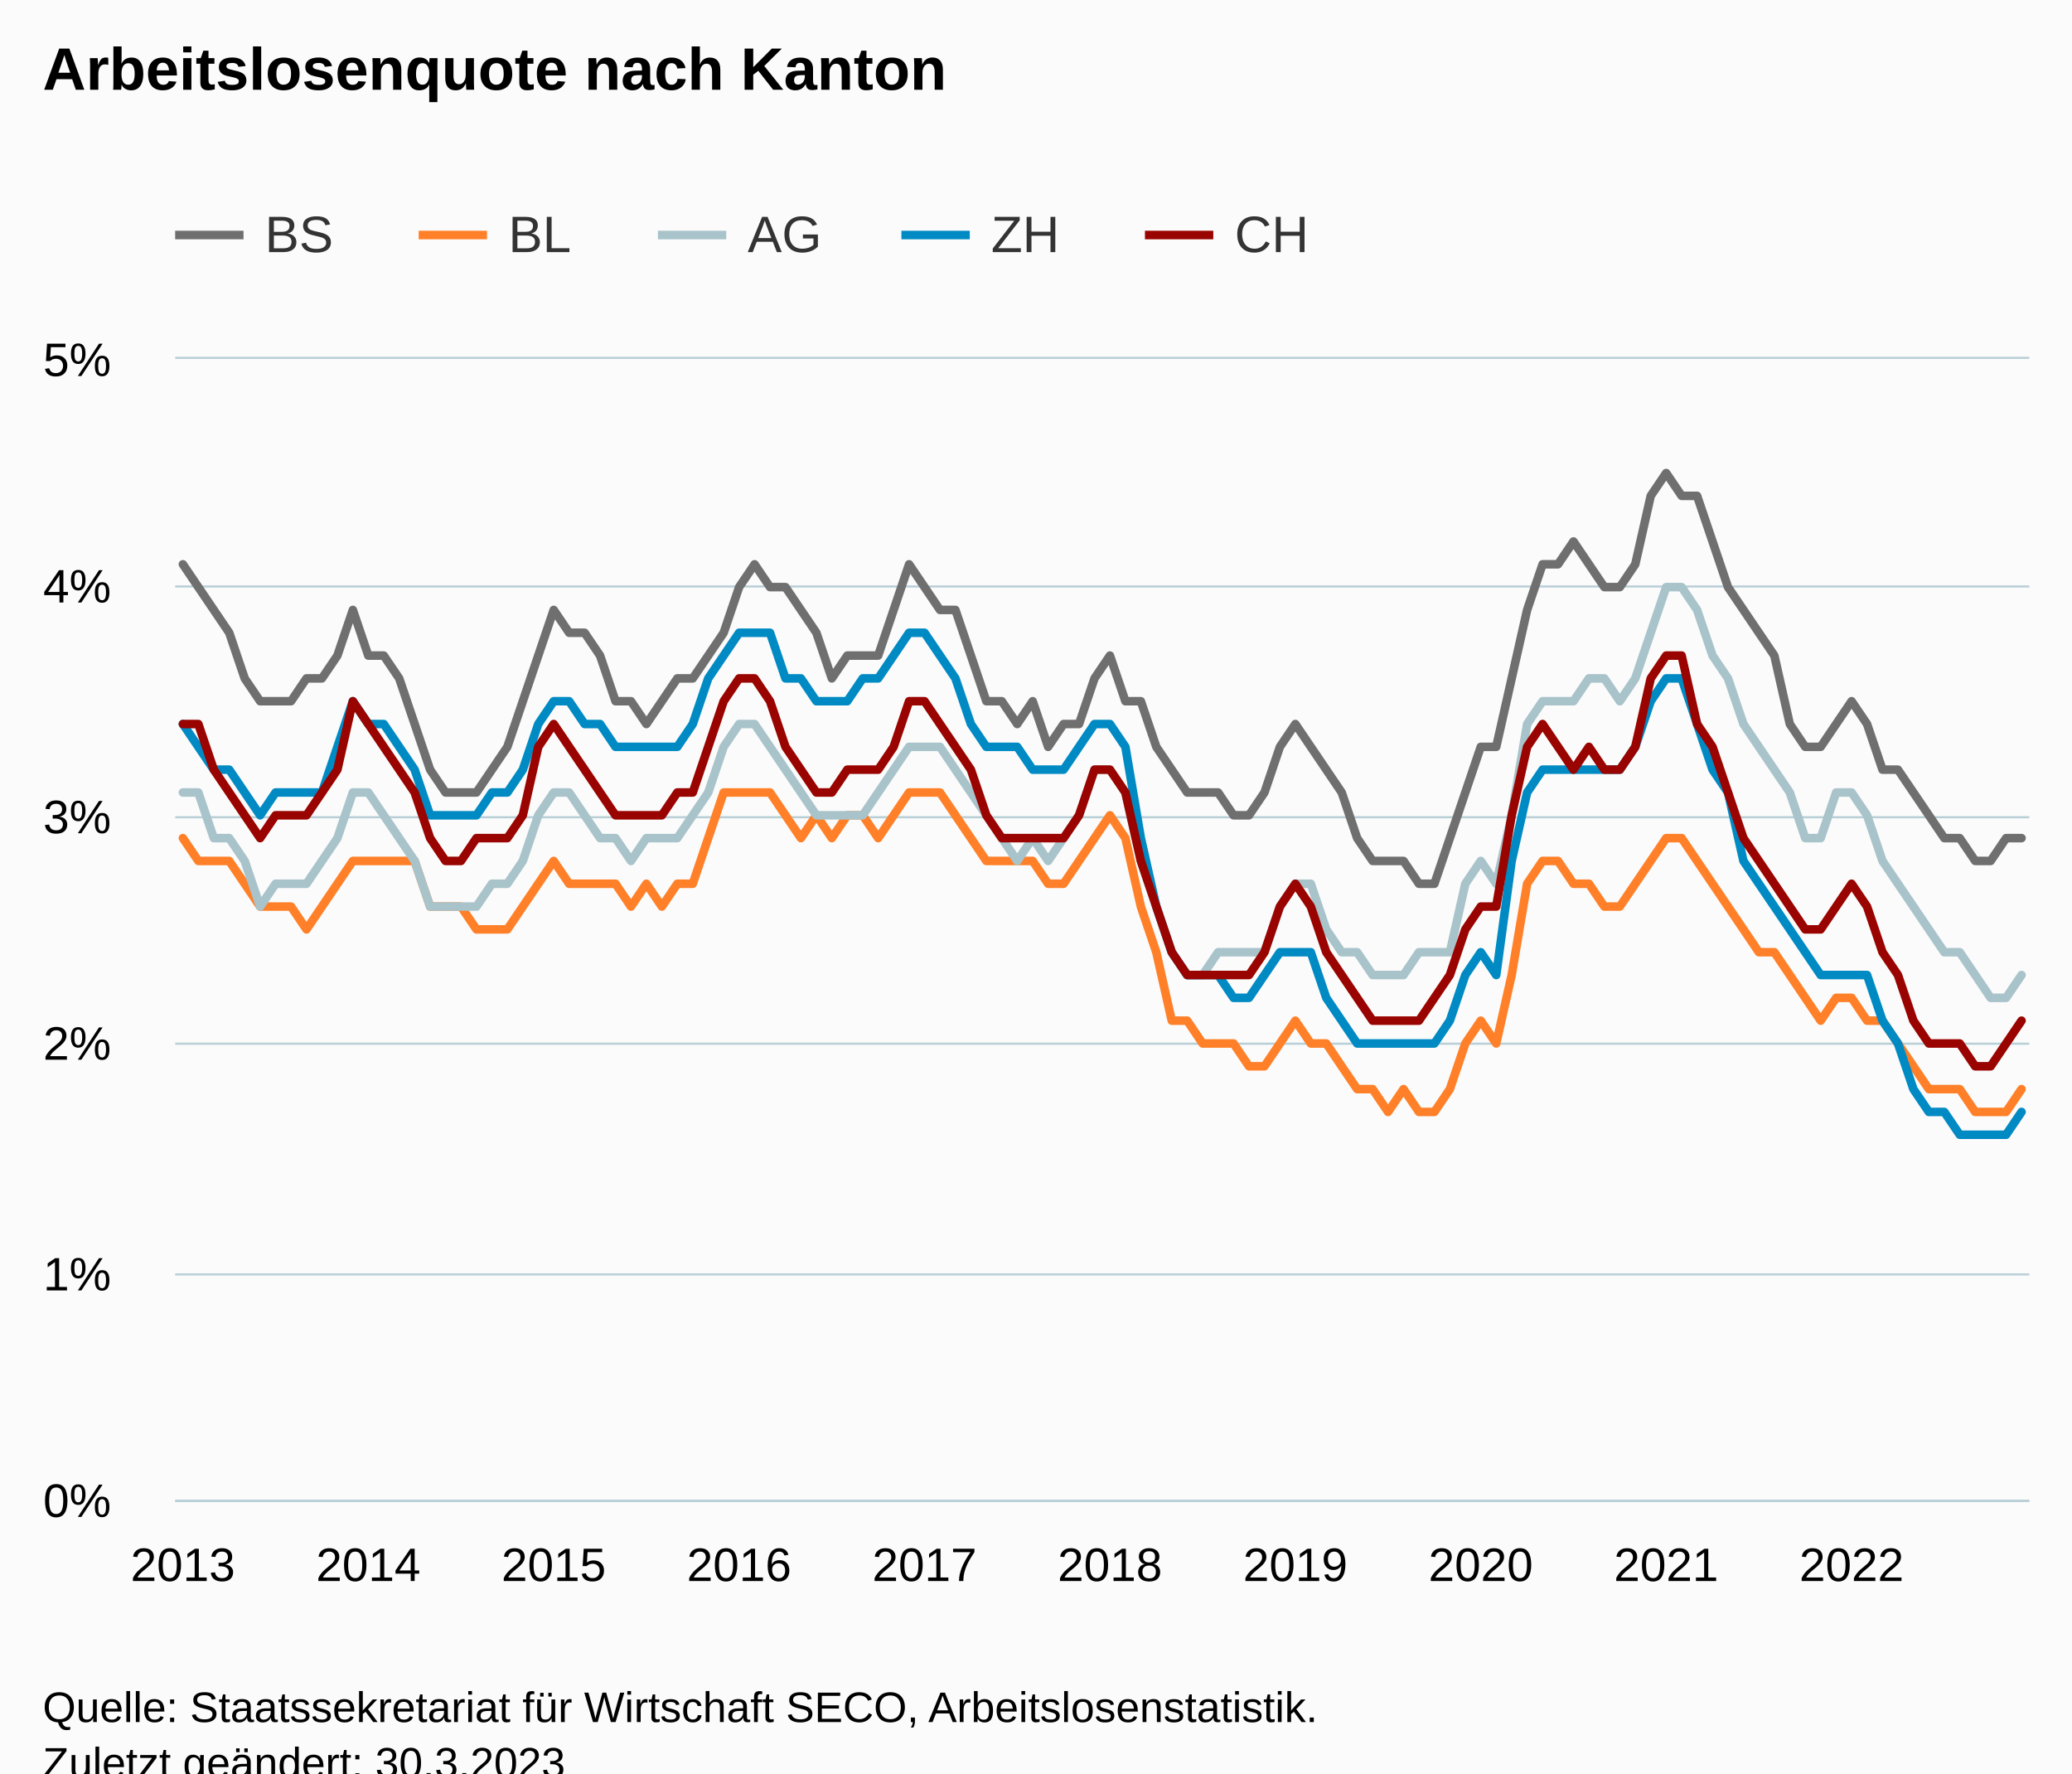
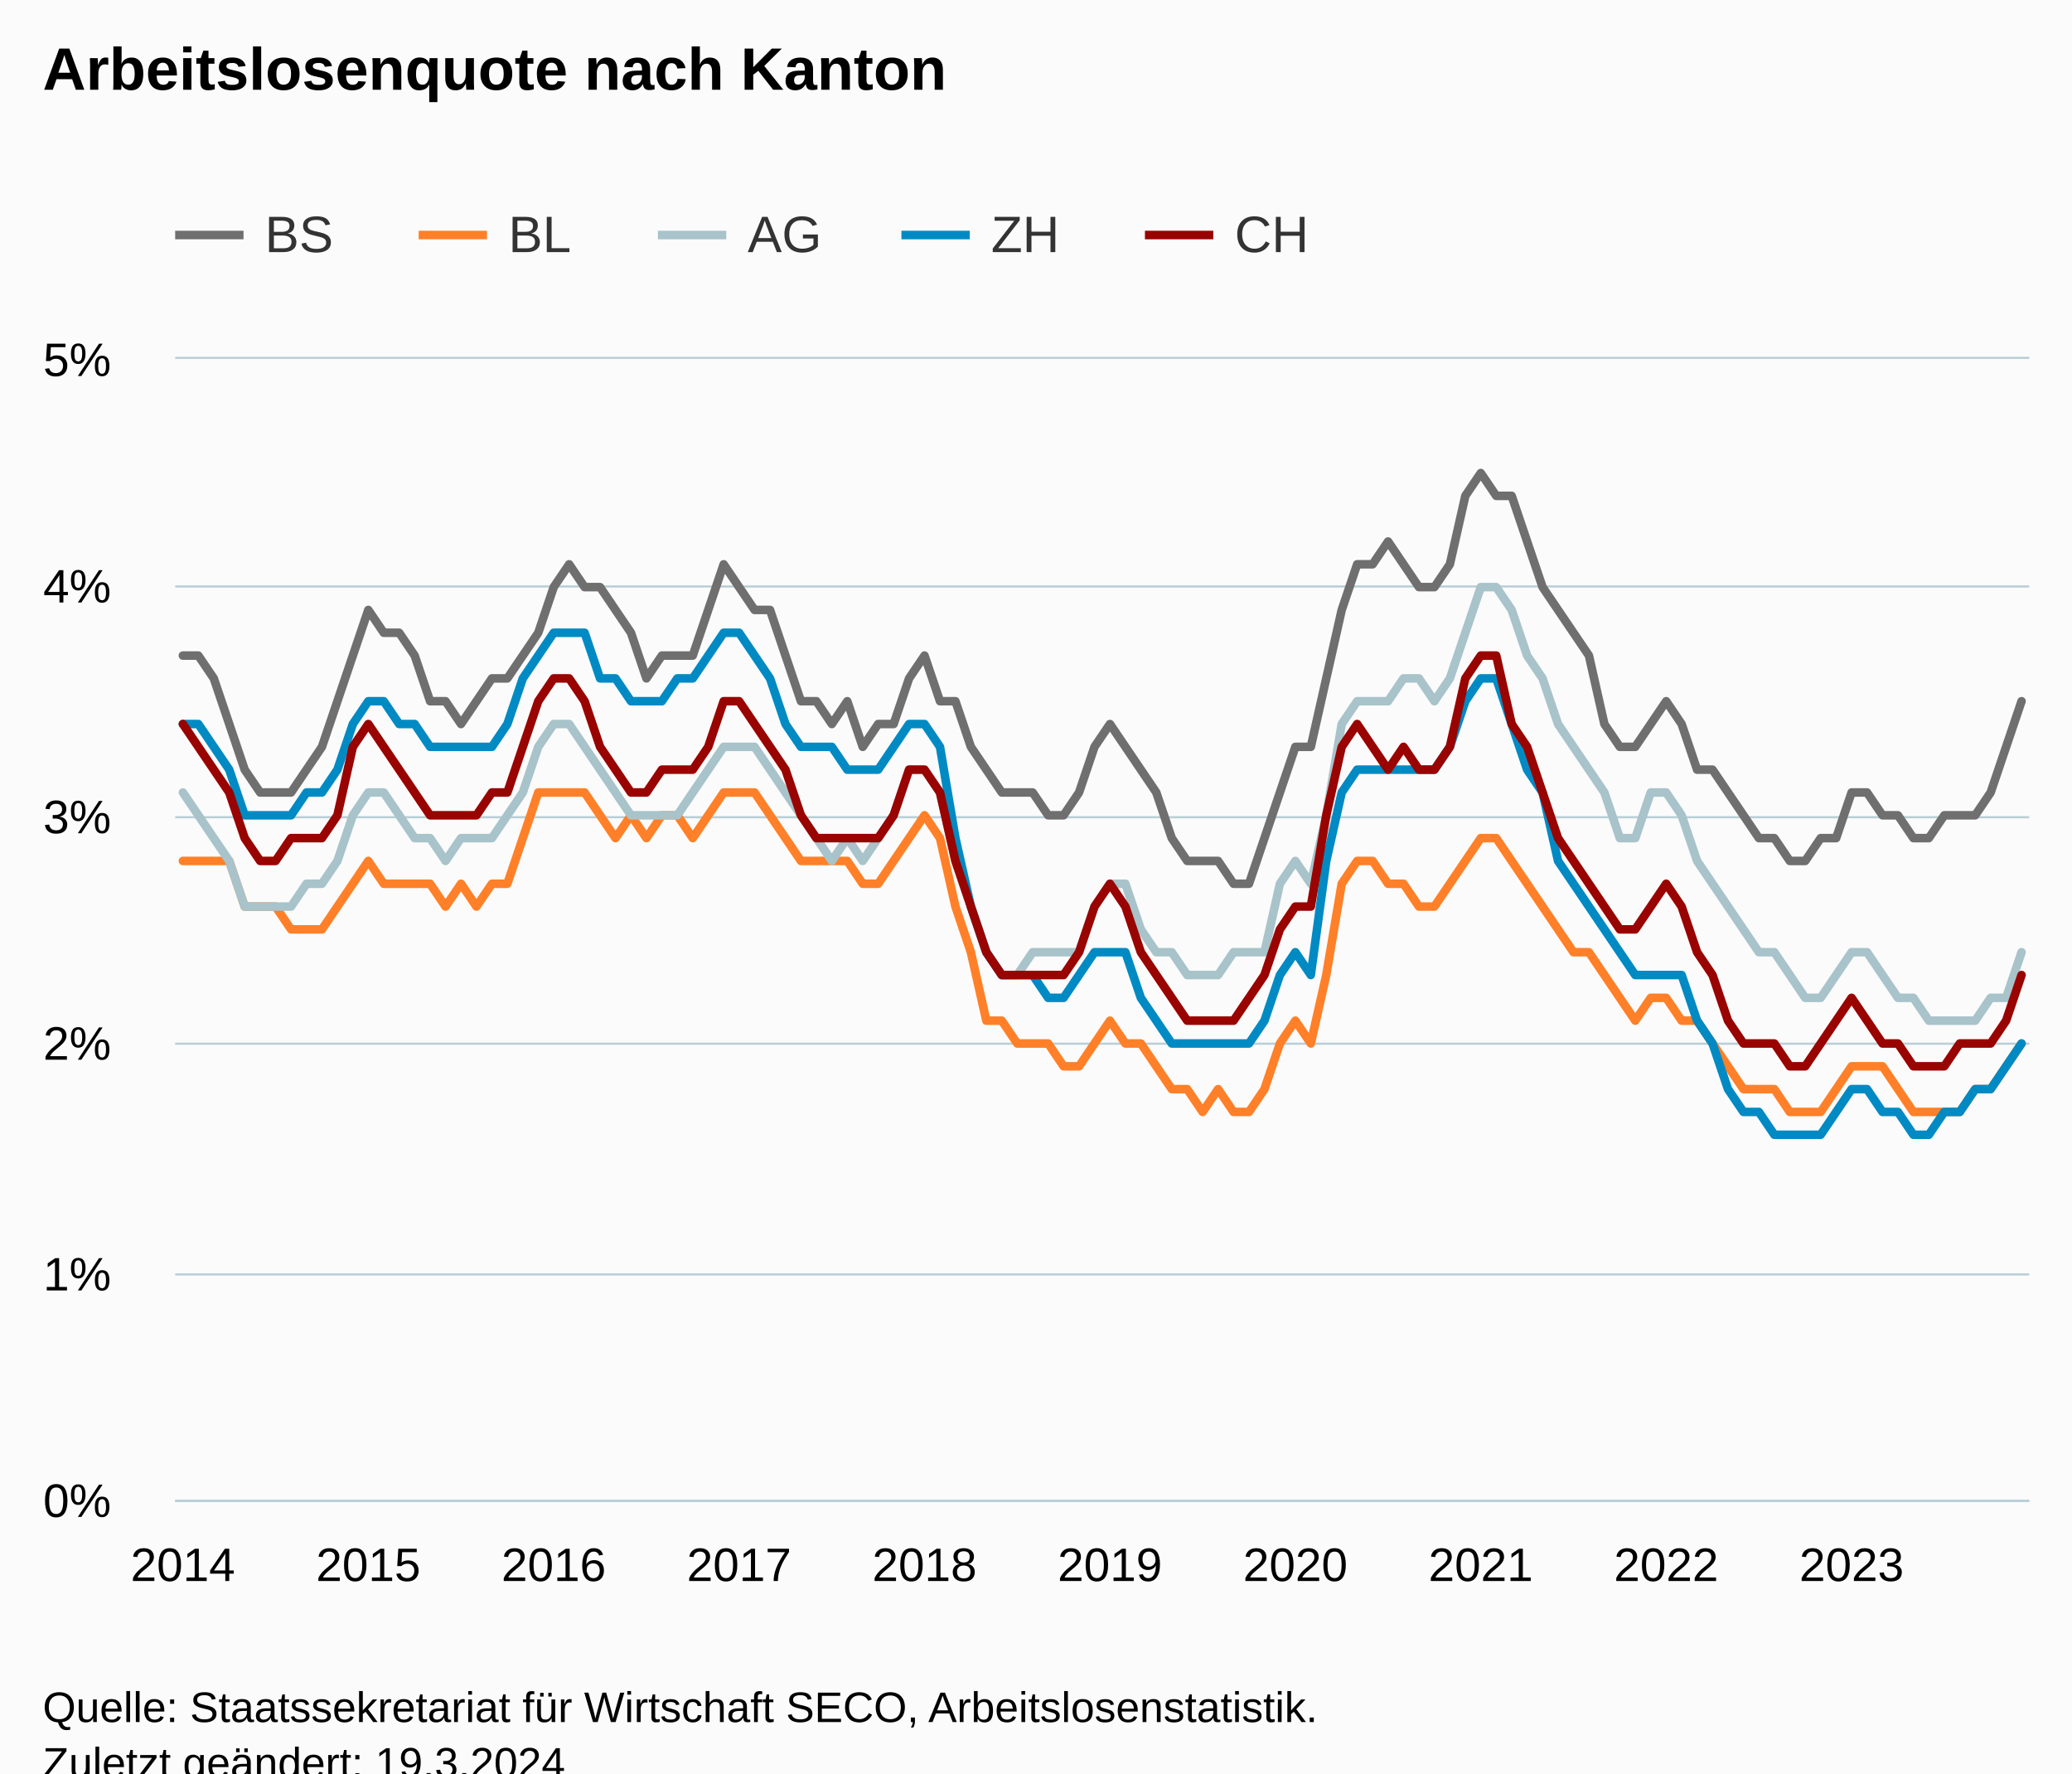
<svg xmlns="http://www.w3.org/2000/svg" version="1.1" class="highcharts-root" style="font-family:Arial;font-size:12px;" viewBox="0 0 485 415">
  <defs>
-     <clipPath id="highcharts-ua5ae85-607-">
+     <clipPath id="highcharts-nrgf208-607-">
      <rect x="0" y="0" width="434" height="267" fill="none" />
    </clipPath>
-     <clipPath id="highcharts-ua5ae85-728-">
+     <clipPath id="highcharts-nrgf208-728-">
      <rect x="0" y="0" width="434" height="267" fill="none" />
    </clipPath>
-     <clipPath id="highcharts-ua5ae85-1209-">
+     <clipPath id="highcharts-nrgf208-1209-">
      <rect x="41" y="84" width="434" height="267" fill="none" />
    </clipPath>
  </defs>
  <rect fill="#fbfbfb" class="highcharts-background" x="0" y="0" width="485" height="428" rx="0" ry="0" />
  <rect fill="none" class="highcharts-plot-background" x="41" y="84" width="434" height="267" />
  <g class="highcharts-pane-group" data-z-index="0" />
  <g class="highcharts-grid highcharts-xaxis-grid" data-z-index="1">
    <path fill="none" data-z-index="1" class="highcharts-grid-line" d="M 42.5 84 L 42.5 351" opacity="1" />
    <path fill="none" data-z-index="1" class="highcharts-grid-line" d="M 85.5 84 L 85.5 351" opacity="1" />
    <path fill="none" data-z-index="1" class="highcharts-grid-line" d="M 129.5 84 L 129.5 351" opacity="1" />
    <path fill="none" data-z-index="1" class="highcharts-grid-line" d="M 172.5 84 L 172.5 351" opacity="1" />
    <path fill="none" data-z-index="1" class="highcharts-grid-line" d="M 215.5 84 L 215.5 351" opacity="1" />
    <path fill="none" data-z-index="1" class="highcharts-grid-line" d="M 259.5 84 L 259.5 351" opacity="1" />
    <path fill="none" data-z-index="1" class="highcharts-grid-line" d="M 302.5 84 L 302.5 351" opacity="1" />
    <path fill="none" data-z-index="1" class="highcharts-grid-line" d="M 346.5 84 L 346.5 351" opacity="1" />
    <path fill="none" data-z-index="1" class="highcharts-grid-line" d="M 389.5 84 L 389.5 351" opacity="1" />
    <path fill="none" data-z-index="1" class="highcharts-grid-line" d="M 432.5 84 L 432.5 351" opacity="1" />
  </g>
  <g class="highcharts-grid highcharts-yaxis-grid" data-z-index="1">
    <path fill="none" stroke="#B9CFD7" stroke-width="0.5" data-z-index="1" class="highcharts-grid-line" d="M 41 351.25 L 475 351.25" opacity="1" />
    <path fill="none" stroke="#B9CFD7" stroke-width="0.5" data-z-index="1" class="highcharts-grid-line" d="M 41 298.25 L 475 298.25" opacity="1" />
    <path fill="none" stroke="#B9CFD7" stroke-width="0.5" data-z-index="1" class="highcharts-grid-line" d="M 41 244.25 L 475 244.25" opacity="1" />
    <path fill="none" stroke="#B9CFD7" stroke-width="0.5" data-z-index="1" class="highcharts-grid-line" d="M 41 191.25 L 475 191.25" opacity="1" />
    <path fill="none" stroke="#B9CFD7" stroke-width="0.5" data-z-index="1" class="highcharts-grid-line" d="M 41 137.25 L 475 137.25" opacity="1" />
    <path fill="none" stroke="#B9CFD7" stroke-width="0.5" data-z-index="1" class="highcharts-grid-line" d="M 41 83.75 L 475 83.75" opacity="1" />
  </g>
  <rect fill="none" class="highcharts-plot-border" data-z-index="1" x="41" y="84" width="434" height="267" />
  <g class="highcharts-axis highcharts-xaxis" data-z-index="2">
    <path fill="none" class="highcharts-axis-line" stroke="#B9CFD7" stroke-width="0.5" data-z-index="7" d="M 41 351.25 L 475 351.25" />
  </g>
  <g class="highcharts-axis highcharts-yaxis" data-z-index="2">
    <path fill="none" class="highcharts-axis-line" data-z-index="7" d="M 41 84 L 41 351" />
  </g>
  <g class="highcharts-series-group" data-z-index="3">
-     <g class="highcharts-series highcharts-series-0 highcharts-line-series" data-z-index="0.1" opacity="1" transform="translate(41,84) scale(1 1)" clip-path="url(#highcharts-ua5ae85-728-)">
-       <path fill="none" d="M 1.808 48.06 L 5.425 53.4 L 9.042 58.74 L 12.658 64.08 L 16.275 74.76 L 19.892 80.1 L 23.508 80.1 L 27.125 80.1 L 30.742 74.76 L 34.358 74.76 L 37.975 69.42 L 41.592 58.74 L 45.208 69.42 L 48.825 69.42 L 52.442 74.76 L 56.058 85.44 L 59.675 96.12 L 63.292 101.46 L 66.908 101.46 L 70.525 101.46 L 74.142 96.12 L 77.758 90.78 L 81.375 80.1 L 84.992 69.42 L 88.608 58.74 L 92.225 64.08 L 95.842 64.08 L 99.458 69.42 L 103.075 80.1 L 106.692 80.1 L 110.308 85.44 L 113.925 80.1 L 117.542 74.76 L 121.158 74.76 L 124.775 69.42 L 128.392 64.08 L 132.008 53.4 L 135.625 48.06 L 139.242 53.4 L 142.858 53.4 L 146.475 58.74 L 150.092 64.08 L 153.708 74.76 L 157.325 69.42 L 160.942 69.42 L 164.558 69.42 L 168.175 58.74 L 171.792 48.06 L 175.408 53.4 L 179.025 58.74 L 182.642 58.74 L 186.258 69.42 L 189.875 80.1 L 193.492 80.1 L 197.108 85.44 L 200.725 80.1 L 204.342 90.78 L 207.958 85.44 L 211.575 85.44 L 215.192 74.76 L 218.808 69.42 L 222.425 80.1 L 226.042 80.1 L 229.658 90.78 L 233.275 96.12 L 236.892 101.46 L 240.508 101.46 L 244.125 101.46 L 247.742 106.8 L 251.358 106.8 L 254.975 101.46 L 258.592 90.78 L 262.208 85.44 L 265.825 90.78 L 269.442 96.12 L 273.058 101.46 L 276.675 112.14 L 280.292 117.48 L 283.908 117.48 L 287.525 117.48 L 291.142 122.82 L 294.758 122.82 L 298.375 112.14 L 301.992 101.46 L 305.608 90.78 L 309.225 90.78 L 312.842 74.76 L 316.458 58.74 L 320.075 48.06 L 323.692 48.06 L 327.308 42.72 L 330.925 48.06 L 334.542 53.4 L 338.158 53.4 L 341.775 48.06 L 345.392 32.04 L 349.008 26.7 L 352.625 32.04 L 356.242 32.04 L 359.858 42.72 L 363.475 53.4 L 367.092 58.74 L 370.708 64.08 L 374.325 69.42 L 377.942 85.44 L 381.558 90.78 L 385.175 90.78 L 388.792 85.44 L 392.408 80.1 L 396.025 85.44 L 399.642 96.12 L 403.258 96.12 L 406.875 101.46 L 410.492 106.8 L 414.108 112.14 L 417.725 112.14 L 421.342 117.48 L 424.958 117.48 L 428.575 112.14 L 432.192 112.14" class="highcharts-graph" data-z-index="1" stroke="#6F6F6F" stroke-width="2" stroke-linejoin="round" stroke-linecap="round" />
+     <g class="highcharts-series highcharts-series-0 highcharts-line-series" data-z-index="0.1" opacity="1" transform="translate(41,84) scale(1 1)" clip-path="url(#highcharts-nrgf208-728-)">
+       <path fill="none" d="M 1.808 69.42 L 5.425 69.42 L 9.042 74.76 L 12.658 85.44 L 16.275 96.12 L 19.892 101.46 L 23.508 101.46 L 27.125 101.46 L 30.742 96.12 L 34.358 90.78 L 37.975 80.1 L 41.592 69.42 L 45.208 58.74 L 48.825 64.08 L 52.442 64.08 L 56.058 69.42 L 59.675 80.1 L 63.292 80.1 L 66.908 85.44 L 70.525 80.1 L 74.142 74.76 L 77.758 74.76 L 81.375 69.42 L 84.992 64.08 L 88.608 53.4 L 92.225 48.06 L 95.842 53.4 L 99.458 53.4 L 103.075 58.74 L 106.692 64.08 L 110.308 74.76 L 113.925 69.42 L 117.542 69.42 L 121.158 69.42 L 124.775 58.74 L 128.392 48.06 L 132.008 53.4 L 135.625 58.74 L 139.242 58.74 L 142.858 69.42 L 146.475 80.1 L 150.092 80.1 L 153.708 85.44 L 157.325 80.1 L 160.942 90.78 L 164.558 85.44 L 168.175 85.44 L 171.792 74.76 L 175.408 69.42 L 179.025 80.1 L 182.642 80.1 L 186.258 90.78 L 189.875 96.12 L 193.492 101.46 L 197.108 101.46 L 200.725 101.46 L 204.342 106.8 L 207.958 106.8 L 211.575 101.46 L 215.192 90.78 L 218.808 85.44 L 222.425 90.78 L 226.042 96.12 L 229.658 101.46 L 233.275 112.14 L 236.892 117.48 L 240.508 117.48 L 244.125 117.48 L 247.742 122.82 L 251.358 122.82 L 254.975 112.14 L 258.592 101.46 L 262.208 90.78 L 265.825 90.78 L 269.442 74.76 L 273.058 58.74 L 276.675 48.06 L 280.292 48.06 L 283.908 42.72 L 287.525 48.06 L 291.142 53.4 L 294.758 53.4 L 298.375 48.06 L 301.992 32.04 L 305.608 26.7 L 309.225 32.04 L 312.842 32.04 L 316.458 42.72 L 320.075 53.4 L 323.692 58.74 L 327.308 64.08 L 330.925 69.42 L 334.542 85.44 L 338.158 90.78 L 341.775 90.78 L 345.392 85.44 L 349.008 80.1 L 352.625 85.44 L 356.242 96.12 L 359.858 96.12 L 363.475 101.46 L 367.092 106.8 L 370.708 112.14 L 374.325 112.14 L 377.942 117.48 L 381.558 117.48 L 385.175 112.14 L 388.792 112.14 L 392.408 101.46 L 396.025 101.46 L 399.642 106.8 L 403.258 106.8 L 406.875 112.14 L 410.492 112.14 L 414.108 106.8 L 417.725 106.8 L 421.342 106.8 L 424.958 101.46 L 428.575 90.78 L 432.192 80.1" class="highcharts-graph" data-z-index="1" stroke="#6F6F6F" stroke-width="2" stroke-linejoin="round" stroke-linecap="round" />
    </g>
    <g class="highcharts-markers highcharts-series-0 highcharts-line-series" data-z-index="0.1" opacity="1" transform="translate(41,84) scale(1 1)" clip-path="none" />
-     <g class="highcharts-series highcharts-series-1 highcharts-line-series" data-z-index="0.1" opacity="1" transform="translate(41,84) scale(1 1)" clip-path="url(#highcharts-ua5ae85-728-)">
-       <path fill="none" d="M 1.808 112.14 L 5.425 117.48 L 9.042 117.48 L 12.658 117.48 L 16.275 122.82 L 19.892 128.16 L 23.508 128.16 L 27.125 128.16 L 30.742 133.5 L 34.358 128.16 L 37.975 122.82 L 41.592 117.48 L 45.208 117.48 L 48.825 117.48 L 52.442 117.48 L 56.058 117.48 L 59.675 128.16 L 63.292 128.16 L 66.908 128.16 L 70.525 133.5 L 74.142 133.5 L 77.758 133.5 L 81.375 128.16 L 84.992 122.82 L 88.608 117.48 L 92.225 122.82 L 95.842 122.82 L 99.458 122.82 L 103.075 122.82 L 106.692 128.16 L 110.308 122.82 L 113.925 128.16 L 117.542 122.82 L 121.158 122.82 L 124.775 112.14 L 128.392 101.46 L 132.008 101.46 L 135.625 101.46 L 139.242 101.46 L 142.858 106.8 L 146.475 112.14 L 150.092 106.8 L 153.708 112.14 L 157.325 106.8 L 160.942 106.8 L 164.558 112.14 L 168.175 106.8 L 171.792 101.46 L 175.408 101.46 L 179.025 101.46 L 182.642 106.8 L 186.258 112.14 L 189.875 117.48 L 193.492 117.48 L 197.108 117.48 L 200.725 117.48 L 204.342 122.82 L 207.958 122.82 L 211.575 117.48 L 215.192 112.14 L 218.808 106.8 L 222.425 112.14 L 226.042 128.16 L 229.658 138.84 L 233.275 154.86 L 236.892 154.86 L 240.508 160.2 L 244.125 160.2 L 247.742 160.2 L 251.358 165.54 L 254.975 165.54 L 258.592 160.2 L 262.208 154.86 L 265.825 160.2 L 269.442 160.2 L 273.058 165.54 L 276.675 170.88 L 280.292 170.88 L 283.908 176.22 L 287.525 170.88 L 291.142 176.22 L 294.758 176.22 L 298.375 170.88 L 301.992 160.2 L 305.608 154.86 L 309.225 160.2 L 312.842 144.18 L 316.458 122.82 L 320.075 117.48 L 323.692 117.48 L 327.308 122.82 L 330.925 122.82 L 334.542 128.16 L 338.158 128.16 L 341.775 122.82 L 345.392 117.48 L 349.008 112.14 L 352.625 112.14 L 356.242 117.48 L 359.858 122.82 L 363.475 128.16 L 367.092 133.5 L 370.708 138.84 L 374.325 138.84 L 377.942 144.18 L 381.558 149.52 L 385.175 154.86 L 388.792 149.52 L 392.408 149.52 L 396.025 154.86 L 399.642 154.86 L 403.258 160.2 L 406.875 165.54 L 410.492 170.88 L 414.108 170.88 L 417.725 170.88 L 421.342 176.22 L 424.958 176.22 L 428.575 176.22 L 432.192 170.88" class="highcharts-graph" data-z-index="1" stroke="#FF8028" stroke-width="2" stroke-linejoin="round" stroke-linecap="round" />
+     <g class="highcharts-series highcharts-series-1 highcharts-line-series" data-z-index="0.1" opacity="1" transform="translate(41,84) scale(1 1)" clip-path="url(#highcharts-nrgf208-728-)">
+       <path fill="none" d="M 1.808 117.48 L 5.425 117.48 L 9.042 117.48 L 12.658 117.48 L 16.275 128.16 L 19.892 128.16 L 23.508 128.16 L 27.125 133.5 L 30.742 133.5 L 34.358 133.5 L 37.975 128.16 L 41.592 122.82 L 45.208 117.48 L 48.825 122.82 L 52.442 122.82 L 56.058 122.82 L 59.675 122.82 L 63.292 128.16 L 66.908 122.82 L 70.525 128.16 L 74.142 122.82 L 77.758 122.82 L 81.375 112.14 L 84.992 101.46 L 88.608 101.46 L 92.225 101.46 L 95.842 101.46 L 99.458 106.8 L 103.075 112.14 L 106.692 106.8 L 110.308 112.14 L 113.925 106.8 L 117.542 106.8 L 121.158 112.14 L 124.775 106.8 L 128.392 101.46 L 132.008 101.46 L 135.625 101.46 L 139.242 106.8 L 142.858 112.14 L 146.475 117.48 L 150.092 117.48 L 153.708 117.48 L 157.325 117.48 L 160.942 122.82 L 164.558 122.82 L 168.175 117.48 L 171.792 112.14 L 175.408 106.8 L 179.025 112.14 L 182.642 128.16 L 186.258 138.84 L 189.875 154.86 L 193.492 154.86 L 197.108 160.2 L 200.725 160.2 L 204.342 160.2 L 207.958 165.54 L 211.575 165.54 L 215.192 160.2 L 218.808 154.86 L 222.425 160.2 L 226.042 160.2 L 229.658 165.54 L 233.275 170.88 L 236.892 170.88 L 240.508 176.22 L 244.125 170.88 L 247.742 176.22 L 251.358 176.22 L 254.975 170.88 L 258.592 160.2 L 262.208 154.86 L 265.825 160.2 L 269.442 144.18 L 273.058 122.82 L 276.675 117.48 L 280.292 117.48 L 283.908 122.82 L 287.525 122.82 L 291.142 128.16 L 294.758 128.16 L 298.375 122.82 L 301.992 117.48 L 305.608 112.14 L 309.225 112.14 L 312.842 117.48 L 316.458 122.82 L 320.075 128.16 L 323.692 133.5 L 327.308 138.84 L 330.925 138.84 L 334.542 144.18 L 338.158 149.52 L 341.775 154.86 L 345.392 149.52 L 349.008 149.52 L 352.625 154.86 L 356.242 154.86 L 359.858 160.2 L 363.475 165.54 L 367.092 170.88 L 370.708 170.88 L 374.325 170.88 L 377.942 176.22 L 381.558 176.22 L 385.175 176.22 L 388.792 170.88 L 392.408 165.54 L 396.025 165.54 L 399.642 165.54 L 403.258 170.88 L 406.875 176.22 L 410.492 176.22 L 414.108 176.22 L 417.725 176.22 L 421.342 170.88 L 424.958 170.88 L 428.575 165.54 L 432.192 160.2" class="highcharts-graph" data-z-index="1" stroke="#FF8028" stroke-width="2" stroke-linejoin="round" stroke-linecap="round" />
    </g>
    <g class="highcharts-markers highcharts-series-1 highcharts-line-series" data-z-index="0.1" opacity="1" transform="translate(41,84) scale(1 1)" clip-path="none" />
-     <g class="highcharts-series highcharts-series-2 highcharts-line-series" data-z-index="0.1" opacity="1" transform="translate(41,84) scale(1 1)" clip-path="url(#highcharts-ua5ae85-728-)">
-       <path fill="none" d="M 1.808 101.46 L 5.425 101.46 L 9.042 112.14 L 12.658 112.14 L 16.275 117.48 L 19.892 128.16 L 23.508 122.82 L 27.125 122.82 L 30.742 122.82 L 34.358 117.48 L 37.975 112.14 L 41.592 101.46 L 45.208 101.46 L 48.825 106.8 L 52.442 112.14 L 56.058 117.48 L 59.675 128.16 L 63.292 128.16 L 66.908 128.16 L 70.525 128.16 L 74.142 122.82 L 77.758 122.82 L 81.375 117.48 L 84.992 106.8 L 88.608 101.46 L 92.225 101.46 L 95.842 106.8 L 99.458 112.14 L 103.075 112.14 L 106.692 117.48 L 110.308 112.14 L 113.925 112.14 L 117.542 112.14 L 121.158 106.8 L 124.775 101.46 L 128.392 90.78 L 132.008 85.44 L 135.625 85.44 L 139.242 90.78 L 142.858 96.12 L 146.475 101.46 L 150.092 106.8 L 153.708 106.8 L 157.325 106.8 L 160.942 106.8 L 164.558 101.46 L 168.175 96.12 L 171.792 90.78 L 175.408 90.78 L 179.025 90.78 L 182.642 96.12 L 186.258 101.46 L 189.875 106.8 L 193.492 112.14 L 197.108 117.48 L 200.725 112.14 L 204.342 117.48 L 207.958 112.14 L 211.575 106.8 L 215.192 96.12 L 218.808 96.12 L 222.425 101.46 L 226.042 117.48 L 229.658 128.16 L 233.275 138.84 L 236.892 144.18 L 240.508 144.18 L 244.125 138.84 L 247.742 138.84 L 251.358 138.84 L 254.975 138.84 L 258.592 128.16 L 262.208 122.82 L 265.825 122.82 L 269.442 133.5 L 273.058 138.84 L 276.675 138.84 L 280.292 144.18 L 283.908 144.18 L 287.525 144.18 L 291.142 138.84 L 294.758 138.84 L 298.375 138.84 L 301.992 122.82 L 305.608 117.48 L 309.225 122.82 L 312.842 106.8 L 316.458 85.44 L 320.075 80.1 L 323.692 80.1 L 327.308 80.1 L 330.925 74.76 L 334.542 74.76 L 338.158 80.1 L 341.775 74.76 L 345.392 64.08 L 349.008 53.4 L 352.625 53.4 L 356.242 58.74 L 359.858 69.42 L 363.475 74.76 L 367.092 85.44 L 370.708 90.78 L 374.325 96.12 L 377.942 101.46 L 381.558 112.14 L 385.175 112.14 L 388.792 101.46 L 392.408 101.46 L 396.025 106.8 L 399.642 117.48 L 403.258 122.82 L 406.875 128.16 L 410.492 133.5 L 414.108 138.84 L 417.725 138.84 L 421.342 144.18 L 424.958 149.52 L 428.575 149.52 L 432.192 144.18" class="highcharts-graph" data-z-index="1" stroke="#A8C3CA" stroke-width="2" stroke-linejoin="round" stroke-linecap="round" />
+     <g class="highcharts-series highcharts-series-2 highcharts-line-series" data-z-index="0.1" opacity="1" transform="translate(41,84) scale(1 1)" clip-path="url(#highcharts-nrgf208-728-)">
+       <path fill="none" d="M 1.808 101.46 L 5.425 106.8 L 9.042 112.14 L 12.658 117.48 L 16.275 128.16 L 19.892 128.16 L 23.508 128.16 L 27.125 128.16 L 30.742 122.82 L 34.358 122.82 L 37.975 117.48 L 41.592 106.8 L 45.208 101.46 L 48.825 101.46 L 52.442 106.8 L 56.058 112.14 L 59.675 112.14 L 63.292 117.48 L 66.908 112.14 L 70.525 112.14 L 74.142 112.14 L 77.758 106.8 L 81.375 101.46 L 84.992 90.78 L 88.608 85.44 L 92.225 85.44 L 95.842 90.78 L 99.458 96.12 L 103.075 101.46 L 106.692 106.8 L 110.308 106.8 L 113.925 106.8 L 117.542 106.8 L 121.158 101.46 L 124.775 96.12 L 128.392 90.78 L 132.008 90.78 L 135.625 90.78 L 139.242 96.12 L 142.858 101.46 L 146.475 106.8 L 150.092 112.14 L 153.708 117.48 L 157.325 112.14 L 160.942 117.48 L 164.558 112.14 L 168.175 106.8 L 171.792 96.12 L 175.408 96.12 L 179.025 101.46 L 182.642 117.48 L 186.258 128.16 L 189.875 138.84 L 193.492 144.18 L 197.108 144.18 L 200.725 138.84 L 204.342 138.84 L 207.958 138.84 L 211.575 138.84 L 215.192 128.16 L 218.808 122.82 L 222.425 122.82 L 226.042 133.5 L 229.658 138.84 L 233.275 138.84 L 236.892 144.18 L 240.508 144.18 L 244.125 144.18 L 247.742 138.84 L 251.358 138.84 L 254.975 138.84 L 258.592 122.82 L 262.208 117.48 L 265.825 122.82 L 269.442 106.8 L 273.058 85.44 L 276.675 80.1 L 280.292 80.1 L 283.908 80.1 L 287.525 74.76 L 291.142 74.76 L 294.758 80.1 L 298.375 74.76 L 301.992 64.08 L 305.608 53.4 L 309.225 53.4 L 312.842 58.74 L 316.458 69.42 L 320.075 74.76 L 323.692 85.44 L 327.308 90.78 L 330.925 96.12 L 334.542 101.46 L 338.158 112.14 L 341.775 112.14 L 345.392 101.46 L 349.008 101.46 L 352.625 106.8 L 356.242 117.48 L 359.858 122.82 L 363.475 128.16 L 367.092 133.5 L 370.708 138.84 L 374.325 138.84 L 377.942 144.18 L 381.558 149.52 L 385.175 149.52 L 388.792 144.18 L 392.408 138.84 L 396.025 138.84 L 399.642 144.18 L 403.258 149.52 L 406.875 149.52 L 410.492 154.86 L 414.108 154.86 L 417.725 154.86 L 421.342 154.86 L 424.958 149.52 L 428.575 149.52 L 432.192 138.84" class="highcharts-graph" data-z-index="1" stroke="#A8C3CA" stroke-width="2" stroke-linejoin="round" stroke-linecap="round" />
    </g>
    <g class="highcharts-markers highcharts-series-2 highcharts-line-series" data-z-index="0.1" opacity="1" transform="translate(41,84) scale(1 1)" clip-path="none" />
-     <g class="highcharts-series highcharts-series-3 highcharts-line-series" data-z-index="0.1" opacity="1" transform="translate(41,84) scale(1 1)" clip-path="url(#highcharts-ua5ae85-728-)">
-       <path fill="none" d="M 1.808 85.44 L 5.425 90.78 L 9.042 96.12 L 12.658 96.12 L 16.275 101.46 L 19.892 106.8 L 23.508 101.46 L 27.125 101.46 L 30.742 101.46 L 34.358 101.46 L 37.975 90.78 L 41.592 80.1 L 45.208 85.44 L 48.825 85.44 L 52.442 90.78 L 56.058 96.12 L 59.675 106.8 L 63.292 106.8 L 66.908 106.8 L 70.525 106.8 L 74.142 101.46 L 77.758 101.46 L 81.375 96.12 L 84.992 85.44 L 88.608 80.1 L 92.225 80.1 L 95.842 85.44 L 99.458 85.44 L 103.075 90.78 L 106.692 90.78 L 110.308 90.78 L 113.925 90.78 L 117.542 90.78 L 121.158 85.44 L 124.775 74.76 L 128.392 69.42 L 132.008 64.08 L 135.625 64.08 L 139.242 64.08 L 142.858 74.76 L 146.475 74.76 L 150.092 80.1 L 153.708 80.1 L 157.325 80.1 L 160.942 74.76 L 164.558 74.76 L 168.175 69.42 L 171.792 64.08 L 175.408 64.08 L 179.025 69.42 L 182.642 74.76 L 186.258 85.44 L 189.875 90.78 L 193.492 90.78 L 197.108 90.78 L 200.725 96.12 L 204.342 96.12 L 207.958 96.12 L 211.575 90.78 L 215.192 85.44 L 218.808 85.44 L 222.425 90.78 L 226.042 112.14 L 229.658 128.16 L 233.275 138.84 L 236.892 144.18 L 240.508 144.18 L 244.125 144.18 L 247.742 149.52 L 251.358 149.52 L 254.975 144.18 L 258.592 138.84 L 262.208 138.84 L 265.825 138.84 L 269.442 149.52 L 273.058 154.86 L 276.675 160.2 L 280.292 160.2 L 283.908 160.2 L 287.525 160.2 L 291.142 160.2 L 294.758 160.2 L 298.375 154.86 L 301.992 144.18 L 305.608 138.84 L 309.225 144.18 L 312.842 117.48 L 316.458 101.46 L 320.075 96.12 L 323.692 96.12 L 327.308 96.12 L 330.925 96.12 L 334.542 96.12 L 338.158 96.12 L 341.775 90.78 L 345.392 80.1 L 349.008 74.76 L 352.625 74.76 L 356.242 85.44 L 359.858 96.12 L 363.475 101.46 L 367.092 117.48 L 370.708 122.82 L 374.325 128.16 L 377.942 133.5 L 381.558 138.84 L 385.175 144.18 L 388.792 144.18 L 392.408 144.18 L 396.025 144.18 L 399.642 154.86 L 403.258 160.2 L 406.875 170.88 L 410.492 176.22 L 414.108 176.22 L 417.725 181.56 L 421.342 181.56 L 424.958 181.56 L 428.575 181.56 L 432.192 176.22" class="highcharts-graph" data-z-index="1" stroke="#008AC3" stroke-width="2" stroke-linejoin="round" stroke-linecap="round" />
+     <g class="highcharts-series highcharts-series-3 highcharts-line-series" data-z-index="0.1" opacity="1" transform="translate(41,84) scale(1 1)" clip-path="url(#highcharts-nrgf208-728-)">
+       <path fill="none" d="M 1.808 85.44 L 5.425 85.44 L 9.042 90.78 L 12.658 96.12 L 16.275 106.8 L 19.892 106.8 L 23.508 106.8 L 27.125 106.8 L 30.742 101.46 L 34.358 101.46 L 37.975 96.12 L 41.592 85.44 L 45.208 80.1 L 48.825 80.1 L 52.442 85.44 L 56.058 85.44 L 59.675 90.78 L 63.292 90.78 L 66.908 90.78 L 70.525 90.78 L 74.142 90.78 L 77.758 85.44 L 81.375 74.76 L 84.992 69.42 L 88.608 64.08 L 92.225 64.08 L 95.842 64.08 L 99.458 74.76 L 103.075 74.76 L 106.692 80.1 L 110.308 80.1 L 113.925 80.1 L 117.542 74.76 L 121.158 74.76 L 124.775 69.42 L 128.392 64.08 L 132.008 64.08 L 135.625 69.42 L 139.242 74.76 L 142.858 85.44 L 146.475 90.78 L 150.092 90.78 L 153.708 90.78 L 157.325 96.12 L 160.942 96.12 L 164.558 96.12 L 168.175 90.78 L 171.792 85.44 L 175.408 85.44 L 179.025 90.78 L 182.642 112.14 L 186.258 128.16 L 189.875 138.84 L 193.492 144.18 L 197.108 144.18 L 200.725 144.18 L 204.342 149.52 L 207.958 149.52 L 211.575 144.18 L 215.192 138.84 L 218.808 138.84 L 222.425 138.84 L 226.042 149.52 L 229.658 154.86 L 233.275 160.2 L 236.892 160.2 L 240.508 160.2 L 244.125 160.2 L 247.742 160.2 L 251.358 160.2 L 254.975 154.86 L 258.592 144.18 L 262.208 138.84 L 265.825 144.18 L 269.442 117.48 L 273.058 101.46 L 276.675 96.12 L 280.292 96.12 L 283.908 96.12 L 287.525 96.12 L 291.142 96.12 L 294.758 96.12 L 298.375 90.78 L 301.992 80.1 L 305.608 74.76 L 309.225 74.76 L 312.842 85.44 L 316.458 96.12 L 320.075 101.46 L 323.692 117.48 L 327.308 122.82 L 330.925 128.16 L 334.542 133.5 L 338.158 138.84 L 341.775 144.18 L 345.392 144.18 L 349.008 144.18 L 352.625 144.18 L 356.242 154.86 L 359.858 160.2 L 363.475 170.88 L 367.092 176.22 L 370.708 176.22 L 374.325 181.56 L 377.942 181.56 L 381.558 181.56 L 385.175 181.56 L 388.792 176.22 L 392.408 170.88 L 396.025 170.88 L 399.642 176.22 L 403.258 176.22 L 406.875 181.56 L 410.492 181.56 L 414.108 176.22 L 417.725 176.22 L 421.342 170.88 L 424.958 170.88 L 428.575 165.54 L 432.192 160.2" class="highcharts-graph" data-z-index="1" stroke="#008AC3" stroke-width="2" stroke-linejoin="round" stroke-linecap="round" />
    </g>
    <g class="highcharts-markers highcharts-series-3 highcharts-line-series" data-z-index="0.1" opacity="1" transform="translate(41,84) scale(1 1)" clip-path="none" />
-     <g class="highcharts-series highcharts-series-4 highcharts-line-series" data-z-index="0.1" opacity="1" transform="translate(41,84) scale(1 1)" clip-path="url(#highcharts-ua5ae85-728-)">
-       <path fill="none" d="M 1.808 85.44 L 5.425 85.44 L 9.042 96.12 L 12.658 101.46 L 16.275 106.8 L 19.892 112.14 L 23.508 106.8 L 27.125 106.8 L 30.742 106.8 L 34.358 101.46 L 37.975 96.12 L 41.592 80.1 L 45.208 85.44 L 48.825 90.78 L 52.442 96.12 L 56.058 101.46 L 59.675 112.14 L 63.292 117.48 L 66.908 117.48 L 70.525 112.14 L 74.142 112.14 L 77.758 112.14 L 81.375 106.8 L 84.992 90.78 L 88.608 85.44 L 92.225 90.78 L 95.842 96.12 L 99.458 101.46 L 103.075 106.8 L 106.692 106.8 L 110.308 106.8 L 113.925 106.8 L 117.542 101.46 L 121.158 101.46 L 124.775 90.78 L 128.392 80.1 L 132.008 74.76 L 135.625 74.76 L 139.242 80.1 L 142.858 90.78 L 146.475 96.12 L 150.092 101.46 L 153.708 101.46 L 157.325 96.12 L 160.942 96.12 L 164.558 96.12 L 168.175 90.78 L 171.792 80.1 L 175.408 80.1 L 179.025 85.44 L 182.642 90.78 L 186.258 96.12 L 189.875 106.8 L 193.492 112.14 L 197.108 112.14 L 200.725 112.14 L 204.342 112.14 L 207.958 112.14 L 211.575 106.8 L 215.192 96.12 L 218.808 96.12 L 222.425 101.46 L 226.042 117.48 L 229.658 128.16 L 233.275 138.84 L 236.892 144.18 L 240.508 144.18 L 244.125 144.18 L 247.742 144.18 L 251.358 144.18 L 254.975 138.84 L 258.592 128.16 L 262.208 122.82 L 265.825 128.16 L 269.442 138.84 L 273.058 144.18 L 276.675 149.52 L 280.292 154.86 L 283.908 154.86 L 287.525 154.86 L 291.142 154.86 L 294.758 149.52 L 298.375 144.18 L 301.992 133.5 L 305.608 128.16 L 309.225 128.16 L 312.842 106.8 L 316.458 90.78 L 320.075 85.44 L 323.692 90.78 L 327.308 96.12 L 330.925 90.78 L 334.542 96.12 L 338.158 96.12 L 341.775 90.78 L 345.392 74.76 L 349.008 69.42 L 352.625 69.42 L 356.242 85.44 L 359.858 90.78 L 363.475 101.46 L 367.092 112.14 L 370.708 117.48 L 374.325 122.82 L 377.942 128.16 L 381.558 133.5 L 385.175 133.5 L 388.792 128.16 L 392.408 122.82 L 396.025 128.16 L 399.642 138.84 L 403.258 144.18 L 406.875 154.86 L 410.492 160.2 L 414.108 160.2 L 417.725 160.2 L 421.342 165.54 L 424.958 165.54 L 428.575 160.2 L 432.192 154.86" class="highcharts-graph" data-z-index="1" stroke="#990300" stroke-width="2" stroke-linejoin="round" stroke-linecap="round" />
+     <g class="highcharts-series highcharts-series-4 highcharts-line-series" data-z-index="0.1" opacity="1" transform="translate(41,84) scale(1 1)" clip-path="url(#highcharts-nrgf208-728-)">
+       <path fill="none" d="M 1.808 85.44 L 5.425 90.78 L 9.042 96.12 L 12.658 101.46 L 16.275 112.14 L 19.892 117.48 L 23.508 117.48 L 27.125 112.14 L 30.742 112.14 L 34.358 112.14 L 37.975 106.8 L 41.592 90.78 L 45.208 85.44 L 48.825 90.78 L 52.442 96.12 L 56.058 101.46 L 59.675 106.8 L 63.292 106.8 L 66.908 106.8 L 70.525 106.8 L 74.142 101.46 L 77.758 101.46 L 81.375 90.78 L 84.992 80.1 L 88.608 74.76 L 92.225 74.76 L 95.842 80.1 L 99.458 90.78 L 103.075 96.12 L 106.692 101.46 L 110.308 101.46 L 113.925 96.12 L 117.542 96.12 L 121.158 96.12 L 124.775 90.78 L 128.392 80.1 L 132.008 80.1 L 135.625 85.44 L 139.242 90.78 L 142.858 96.12 L 146.475 106.8 L 150.092 112.14 L 153.708 112.14 L 157.325 112.14 L 160.942 112.14 L 164.558 112.14 L 168.175 106.8 L 171.792 96.12 L 175.408 96.12 L 179.025 101.46 L 182.642 117.48 L 186.258 128.16 L 189.875 138.84 L 193.492 144.18 L 197.108 144.18 L 200.725 144.18 L 204.342 144.18 L 207.958 144.18 L 211.575 138.84 L 215.192 128.16 L 218.808 122.82 L 222.425 128.16 L 226.042 138.84 L 229.658 144.18 L 233.275 149.52 L 236.892 154.86 L 240.508 154.86 L 244.125 154.86 L 247.742 154.86 L 251.358 149.52 L 254.975 144.18 L 258.592 133.5 L 262.208 128.16 L 265.825 128.16 L 269.442 106.8 L 273.058 90.78 L 276.675 85.44 L 280.292 90.78 L 283.908 96.12 L 287.525 90.78 L 291.142 96.12 L 294.758 96.12 L 298.375 90.78 L 301.992 74.76 L 305.608 69.42 L 309.225 69.42 L 312.842 85.44 L 316.458 90.78 L 320.075 101.46 L 323.692 112.14 L 327.308 117.48 L 330.925 122.82 L 334.542 128.16 L 338.158 133.5 L 341.775 133.5 L 345.392 128.16 L 349.008 122.82 L 352.625 128.16 L 356.242 138.84 L 359.858 144.18 L 363.475 154.86 L 367.092 160.2 L 370.708 160.2 L 374.325 160.2 L 377.942 165.54 L 381.558 165.54 L 385.175 160.2 L 388.792 154.86 L 392.408 149.52 L 396.025 154.86 L 399.642 160.2 L 403.258 160.2 L 406.875 165.54 L 410.492 165.54 L 414.108 165.54 L 417.725 160.2 L 421.342 160.2 L 424.958 160.2 L 428.575 154.86 L 432.192 144.18" class="highcharts-graph" data-z-index="1" stroke="#990300" stroke-width="2" stroke-linejoin="round" stroke-linecap="round" />
    </g>
    <g class="highcharts-markers highcharts-series-4 highcharts-line-series" data-z-index="0.1" opacity="1" transform="translate(41,84) scale(1 1)" clip-path="none" />
  </g>
  <text x="10" text-anchor="start" class="highcharts-title" data-z-index="4" style="color:#000000;font-size:14px;font-weight:bold;fill:#000000;" y="21">
    <tspan>Arbeitslosenquote nach Kanton</tspan>
  </text>
  <text x="10" text-anchor="start" class="highcharts-subtitle" data-z-index="4" style="color:#000000;font-size:12px;font-weight:normal;fill:#000000;" y="40" />
  <text x="10" text-anchor="start" class="highcharts-caption" data-z-index="4" style="color:#666666;fill:#666666;" y="385" />
  <g class="highcharts-legend" data-z-index="7" transform="translate(33,41)">
    <rect fill="none" class="highcharts-legend-box" rx="0" ry="0" x="0" y="0" width="282" height="31" visibility="visible" />
    <g data-z-index="1">
      <g>
        <g class="highcharts-legend-item highcharts-line-series highcharts-color-undefined highcharts-series-0" data-z-index="1" transform="translate(8,3)">
          <path fill="none" d="M 0 11 L 16 11" class="highcharts-graph" stroke="#6F6F6F" stroke-width="2" />
          <text x="21" style="color:#333333;cursor:pointer;font-size:12px;font-weight:normal;fill:#333333;" text-anchor="start" data-z-index="2" y="15">
            <tspan>BS</tspan>
          </text>
        </g>
        <g class="highcharts-legend-item highcharts-line-series highcharts-color-undefined highcharts-series-1" data-z-index="1" transform="translate(65,3)">
          <path fill="none" d="M 0 11 L 16 11" class="highcharts-graph" stroke="#FF8028" stroke-width="2" />
          <text x="21" y="15" style="color:#333333;cursor:pointer;font-size:12px;font-weight:normal;fill:#333333;" text-anchor="start" data-z-index="2">
            <tspan>BL</tspan>
          </text>
        </g>
        <g class="highcharts-legend-item highcharts-line-series highcharts-color-undefined highcharts-series-2" data-z-index="1" transform="translate(121,3)">
          <path fill="none" d="M 0 11 L 16 11" class="highcharts-graph" stroke="#A8C3CA" stroke-width="2" />
          <text x="21" y="15" style="color:#333333;cursor:pointer;font-size:12px;font-weight:normal;fill:#333333;" text-anchor="start" data-z-index="2">
            <tspan>AG</tspan>
          </text>
        </g>
        <g class="highcharts-legend-item highcharts-line-series highcharts-color-undefined highcharts-series-3" data-z-index="1" transform="translate(178,3)">
          <path fill="none" d="M 0 11 L 16 11" class="highcharts-graph" stroke="#008AC3" stroke-width="2" />
          <text x="21" y="15" style="color:#333333;cursor:pointer;font-size:12px;font-weight:normal;fill:#333333;" text-anchor="start" data-z-index="2">
            <tspan>ZH</tspan>
          </text>
        </g>
        <g class="highcharts-legend-item highcharts-line-series highcharts-color-undefined highcharts-series-4" data-z-index="1" transform="translate(235,3)">
          <path fill="none" d="M 0 11 L 16 11" class="highcharts-graph" stroke="#990300" stroke-width="2" />
          <text x="21" y="15" style="color:#333333;cursor:pointer;font-size:12px;font-weight:normal;fill:#333333;" text-anchor="start" data-z-index="2">
            <tspan>CH</tspan>
          </text>
        </g>
      </g>
    </g>
  </g>
  <g class="highcharts-axis-labels highcharts-xaxis-labels" data-z-index="7">
-     <text x="42.808" style="color:#000000;cursor:default;font-size:11px;fill:#000000;" text-anchor="middle" transform="translate(0,0)" y="370" opacity="1">2013</text>
-     <text x="86.208" style="color:#000000;cursor:default;font-size:11px;fill:#000000;" text-anchor="middle" transform="translate(0,0)" y="370" opacity="1">2014</text>
-     <text x="129.608" style="color:#000000;cursor:default;font-size:11px;fill:#000000;" text-anchor="middle" transform="translate(0,0)" y="370" opacity="1">2015</text>
-     <text x="173.008" style="color:#000000;cursor:default;font-size:11px;fill:#000000;" text-anchor="middle" transform="translate(0,0)" y="370" opacity="1">2016</text>
-     <text x="216.408" style="color:#000000;cursor:default;font-size:11px;fill:#000000;" text-anchor="middle" transform="translate(0,0)" y="370" opacity="1">2017</text>
-     <text x="259.808" style="color:#000000;cursor:default;font-size:11px;fill:#000000;" text-anchor="middle" transform="translate(0,0)" y="370" opacity="1">2018</text>
-     <text x="303.208" style="color:#000000;cursor:default;font-size:11px;fill:#000000;" text-anchor="middle" transform="translate(0,0)" y="370" opacity="1">2019</text>
-     <text x="346.608" style="color:#000000;cursor:default;font-size:11px;fill:#000000;" text-anchor="middle" transform="translate(0,0)" y="370" opacity="1">2020</text>
-     <text x="390.008" style="color:#000000;cursor:default;font-size:11px;fill:#000000;" text-anchor="middle" transform="translate(0,0)" y="370" opacity="1">2021</text>
-     <text x="433.408" style="color:#000000;cursor:default;font-size:11px;fill:#000000;" text-anchor="middle" transform="translate(0,0)" y="370" opacity="1">2022</text>
+     <text x="42.808" style="color:#000000;cursor:default;font-size:11px;fill:#000000;" text-anchor="middle" transform="translate(0,0)" y="370" opacity="1">2014</text>
+     <text x="86.208" style="color:#000000;cursor:default;font-size:11px;fill:#000000;" text-anchor="middle" transform="translate(0,0)" y="370" opacity="1">2015</text>
+     <text x="129.608" style="color:#000000;cursor:default;font-size:11px;fill:#000000;" text-anchor="middle" transform="translate(0,0)" y="370" opacity="1">2016</text>
+     <text x="173.008" style="color:#000000;cursor:default;font-size:11px;fill:#000000;" text-anchor="middle" transform="translate(0,0)" y="370" opacity="1">2017</text>
+     <text x="216.408" style="color:#000000;cursor:default;font-size:11px;fill:#000000;" text-anchor="middle" transform="translate(0,0)" y="370" opacity="1">2018</text>
+     <text x="259.808" style="color:#000000;cursor:default;font-size:11px;fill:#000000;" text-anchor="middle" transform="translate(0,0)" y="370" opacity="1">2019</text>
+     <text x="303.208" style="color:#000000;cursor:default;font-size:11px;fill:#000000;" text-anchor="middle" transform="translate(0,0)" y="370" opacity="1">2020</text>
+     <text x="346.608" style="color:#000000;cursor:default;font-size:11px;fill:#000000;" text-anchor="middle" transform="translate(0,0)" y="370" opacity="1">2021</text>
+     <text x="390.008" style="color:#000000;cursor:default;font-size:11px;fill:#000000;" text-anchor="middle" transform="translate(0,0)" y="370" opacity="1">2022</text>
+     <text x="433.408" style="color:#000000;cursor:default;font-size:11px;fill:#000000;" text-anchor="middle" transform="translate(0,0)" y="370" opacity="1">2023</text>
  </g>
  <g class="highcharts-axis-labels highcharts-yaxis-labels" data-z-index="7">
    <text x="26" style="color:#000000;cursor:default;font-size:11px;fill:#000000;" text-anchor="end" transform="translate(0,0)" y="355" opacity="1">0%</text>
    <text x="26" style="color:#000000;cursor:default;font-size:11px;fill:#000000;" text-anchor="end" transform="translate(0,0)" y="302" opacity="1">1%</text>
    <text x="26" style="color:#000000;cursor:default;font-size:11px;fill:#000000;" text-anchor="end" transform="translate(0,0)" y="248" opacity="1">2%</text>
    <text x="26" style="color:#000000;cursor:default;font-size:11px;fill:#000000;" text-anchor="end" transform="translate(0,0)" y="195" opacity="1">3%</text>
    <text x="26" style="color:#000000;cursor:default;font-size:11px;fill:#000000;" text-anchor="end" transform="translate(0,0)" y="141" opacity="1">4%</text>
    <text x="26" style="color:#000000;cursor:default;font-size:11px;fill:#000000;" text-anchor="end" transform="translate(0,0)" y="88" opacity="1">5%</text>
  </g>
  <text x="10" class="highcharts-credits" text-anchor="start" data-z-index="8" style="cursor:default;color:#000000;font-size:10px;fill:#000000;" y="403">
    <tspan>Quelle: Staatssekretariat für Wirtschaft SECO, Arbeitslosenstatistik.</tspan>
-     <tspan x="10" dy="13">Zuletzt geändert: 30.3.2023</tspan>
+     <tspan x="10" dy="13">Zuletzt geändert: 19.3.2024</tspan>
  </text>
-   <g class="highcharts-control-points" data-z-index="99" clip-path="url(#highcharts-ua5ae85-1209-)" />
+   <g class="highcharts-control-points" data-z-index="99" clip-path="url(#highcharts-nrgf208-1209-)" />
</svg>
